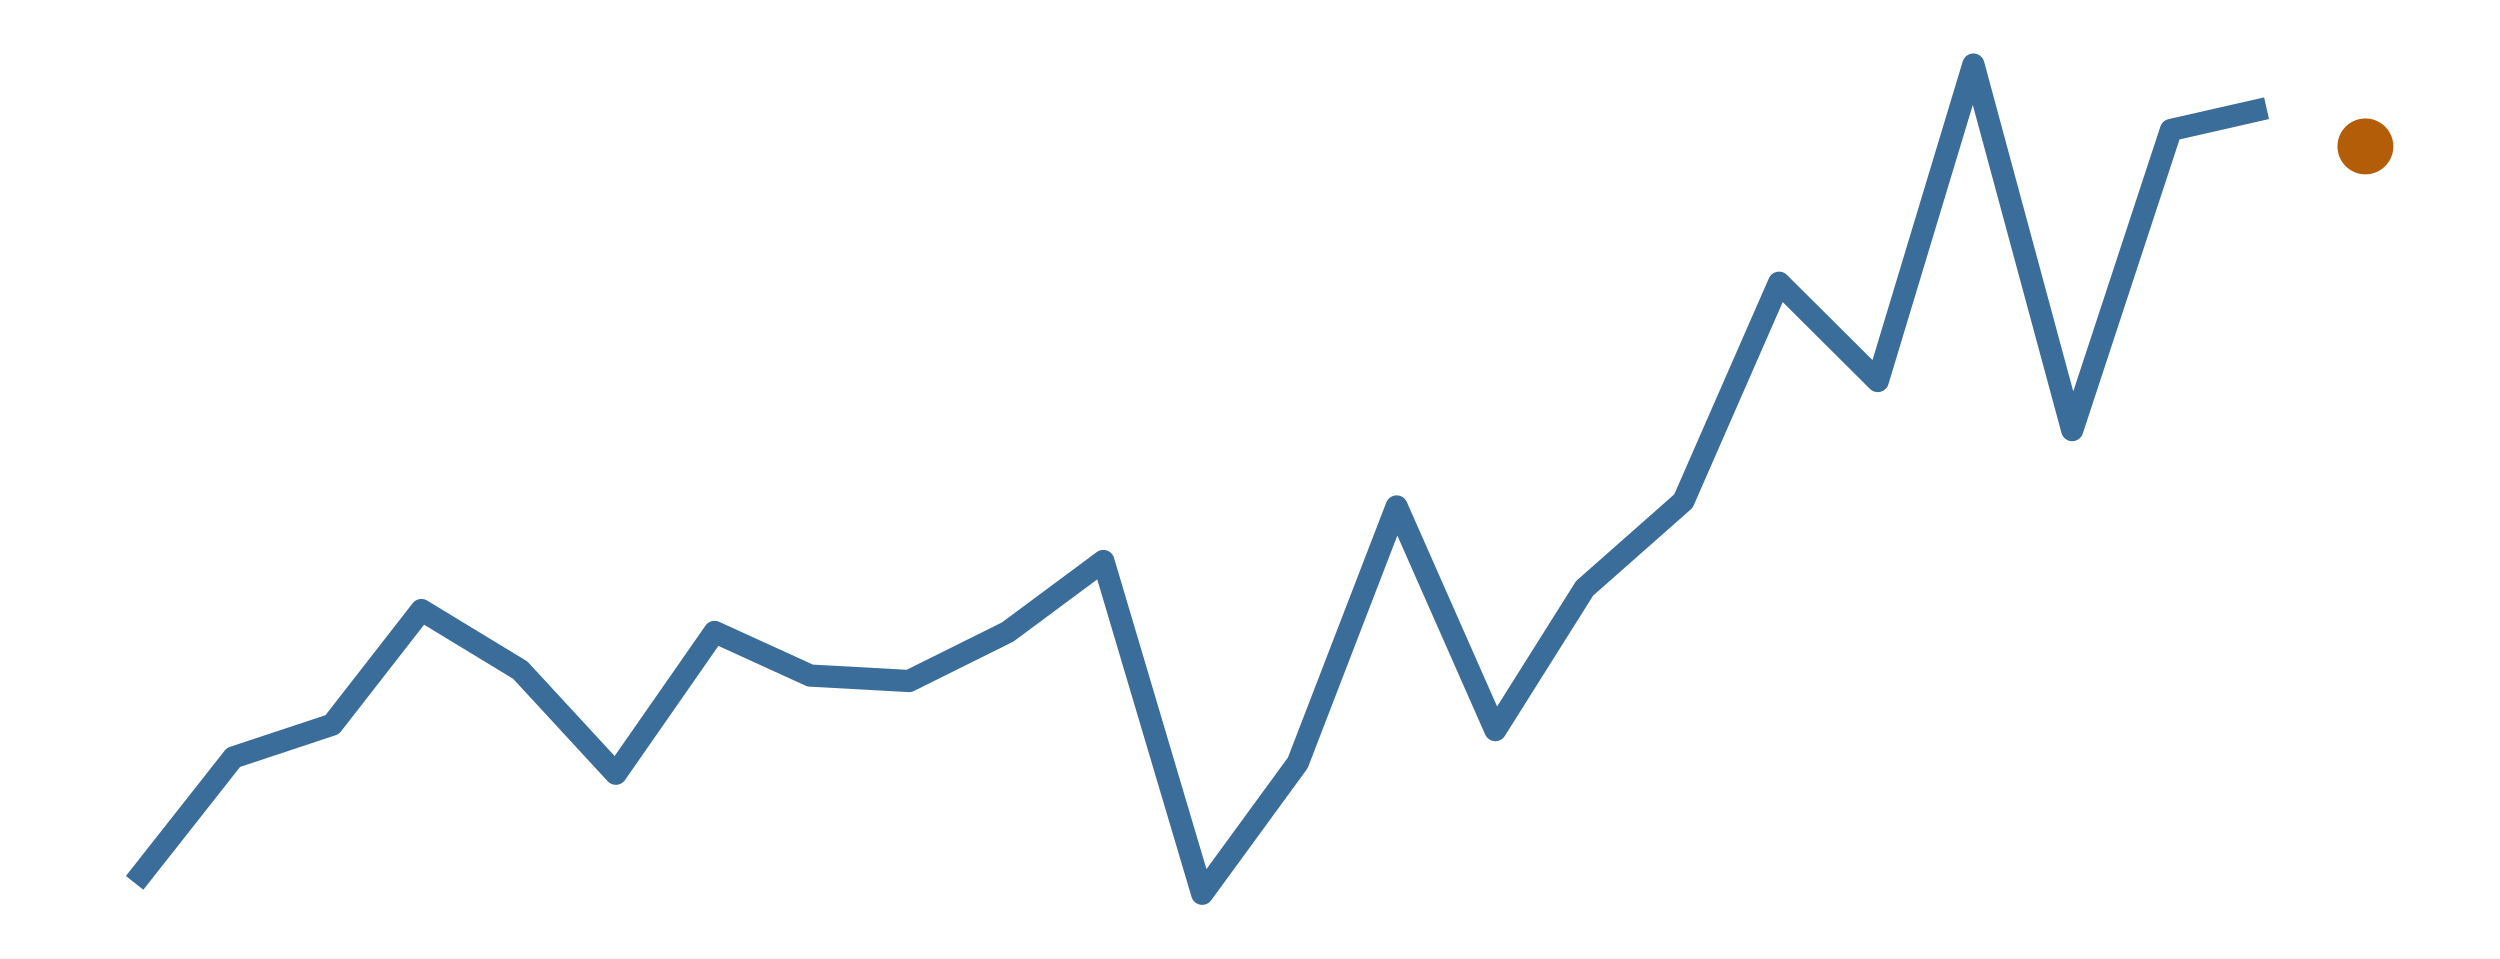
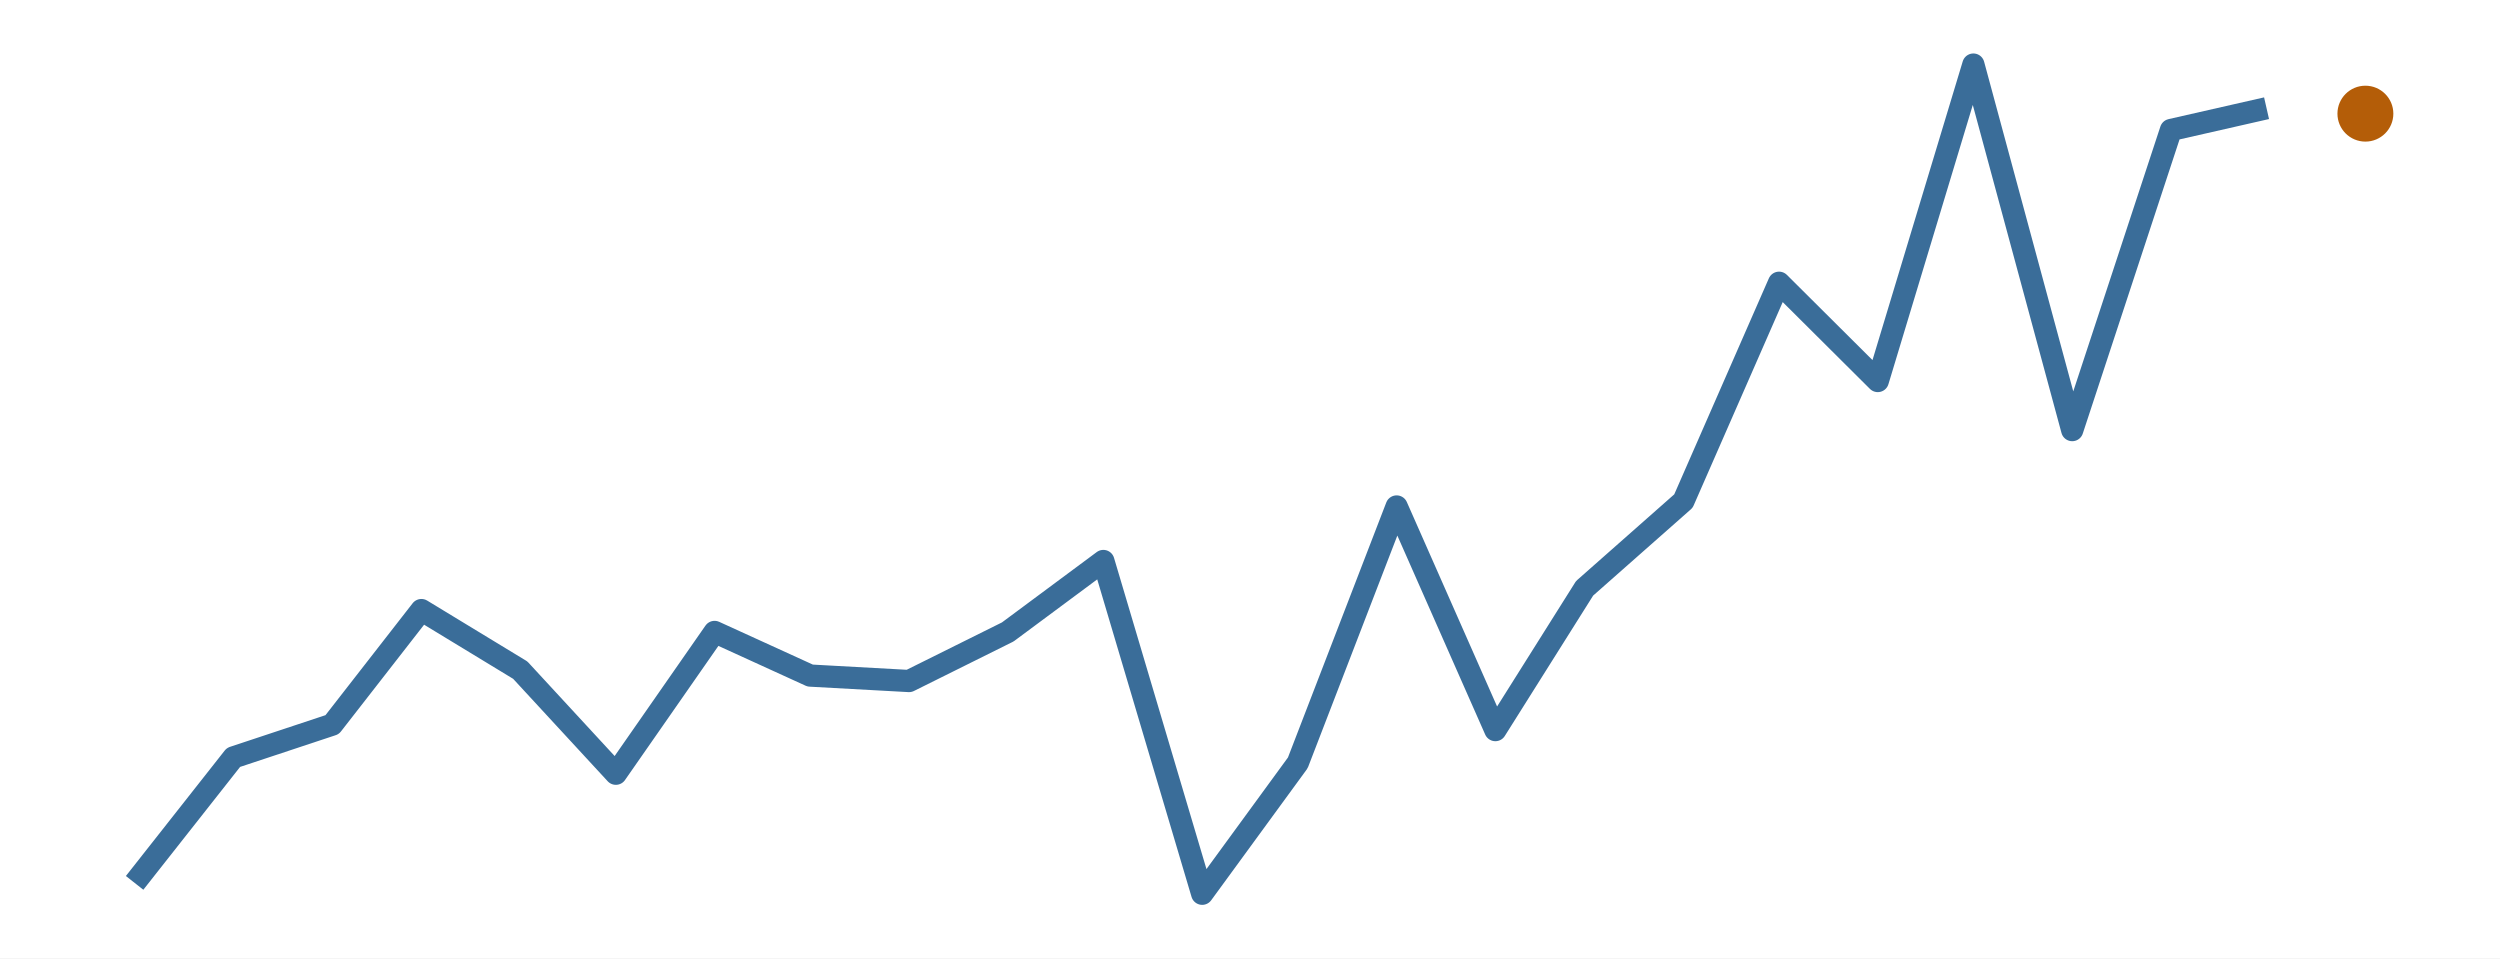
<svg xmlns="http://www.w3.org/2000/svg" width="216.00pt" height="82.80pt" viewBox="0 0 216.00 82.80">
  <g class="svglite">
    <defs>
      <style type="text/css">
    .svglite line, .svglite polyline, .svglite polygon, .svglite path, .svglite rect, .svglite circle {
      fill: none;
      stroke: #000000;
      stroke-linecap: round;
      stroke-linejoin: round;
      stroke-miterlimit: 10.00;
    }
    .svglite text {
      white-space: pre;
    }
    .svglite g.glyphgroup path {
      fill: inherit;
      stroke: none;
    }
  </style>
    </defs>
    <rect width="100%" height="100%" style="stroke: none; fill: #FFFFFF;" />
    <defs>
      <clipPath id="cpMC4wMHwyMTYuMDB8MC4wMHw4Mi44MA==">
        <rect x="0.00" y="0.00" width="216.00" height="82.80" />
      </clipPath>
    </defs>
    <g clip-path="url(#cpMC4wMHwyMTYuMDB8MC4wMHw4Mi44MA==)">
      <rect x="0.00" y="0.00" width="216.00" height="82.80" style="stroke-width: 0.00; stroke: none;" />
    </g>
    <defs>
      <clipPath id="cpMS45OXwyMTQuMDF8MS45OXw4MC44MQ==">
        <rect x="1.99" y="1.99" width="212.01" height="78.81" />
      </clipPath>
    </defs>
    <g clip-path="url(#cpMS45OXwyMTQuMDF8MS45OXw4MC44MQ==)">
      <polyline points="11.63,76.28 20.17,65.44 28.70,62.61 36.41,52.71 44.95,57.90 53.21,66.85 61.74,54.60 70.00,58.37 78.54,58.84 87.07,54.60 95.33,48.47 103.87,77.22 112.13,65.91 120.67,43.76 129.20,63.08 136.91,50.83 145.45,43.29 153.71,24.43 162.24,32.92 170.50,5.58 179.04,37.16 187.57,11.23 195.83,9.35 " style="stroke-width: 1.92; stroke: #3A6D99; stroke-linecap: butt;" />
-       <circle cx="204.37" cy="12.65" r="2.06" style="stroke-width: 0.71; stroke: #B45D08; fill: #B45D08;" />
+       <circle cx="204.37" cy="9.82" r="2.06" style="stroke-width: 0.71; stroke: #B45D08; fill: #B45D08;" />
    </g>
    <g clip-path="url(#cpMC4wMHwyMTYuMDB8MC4wMHw4Mi44MA==)">
</g>
  </g>
</svg>
